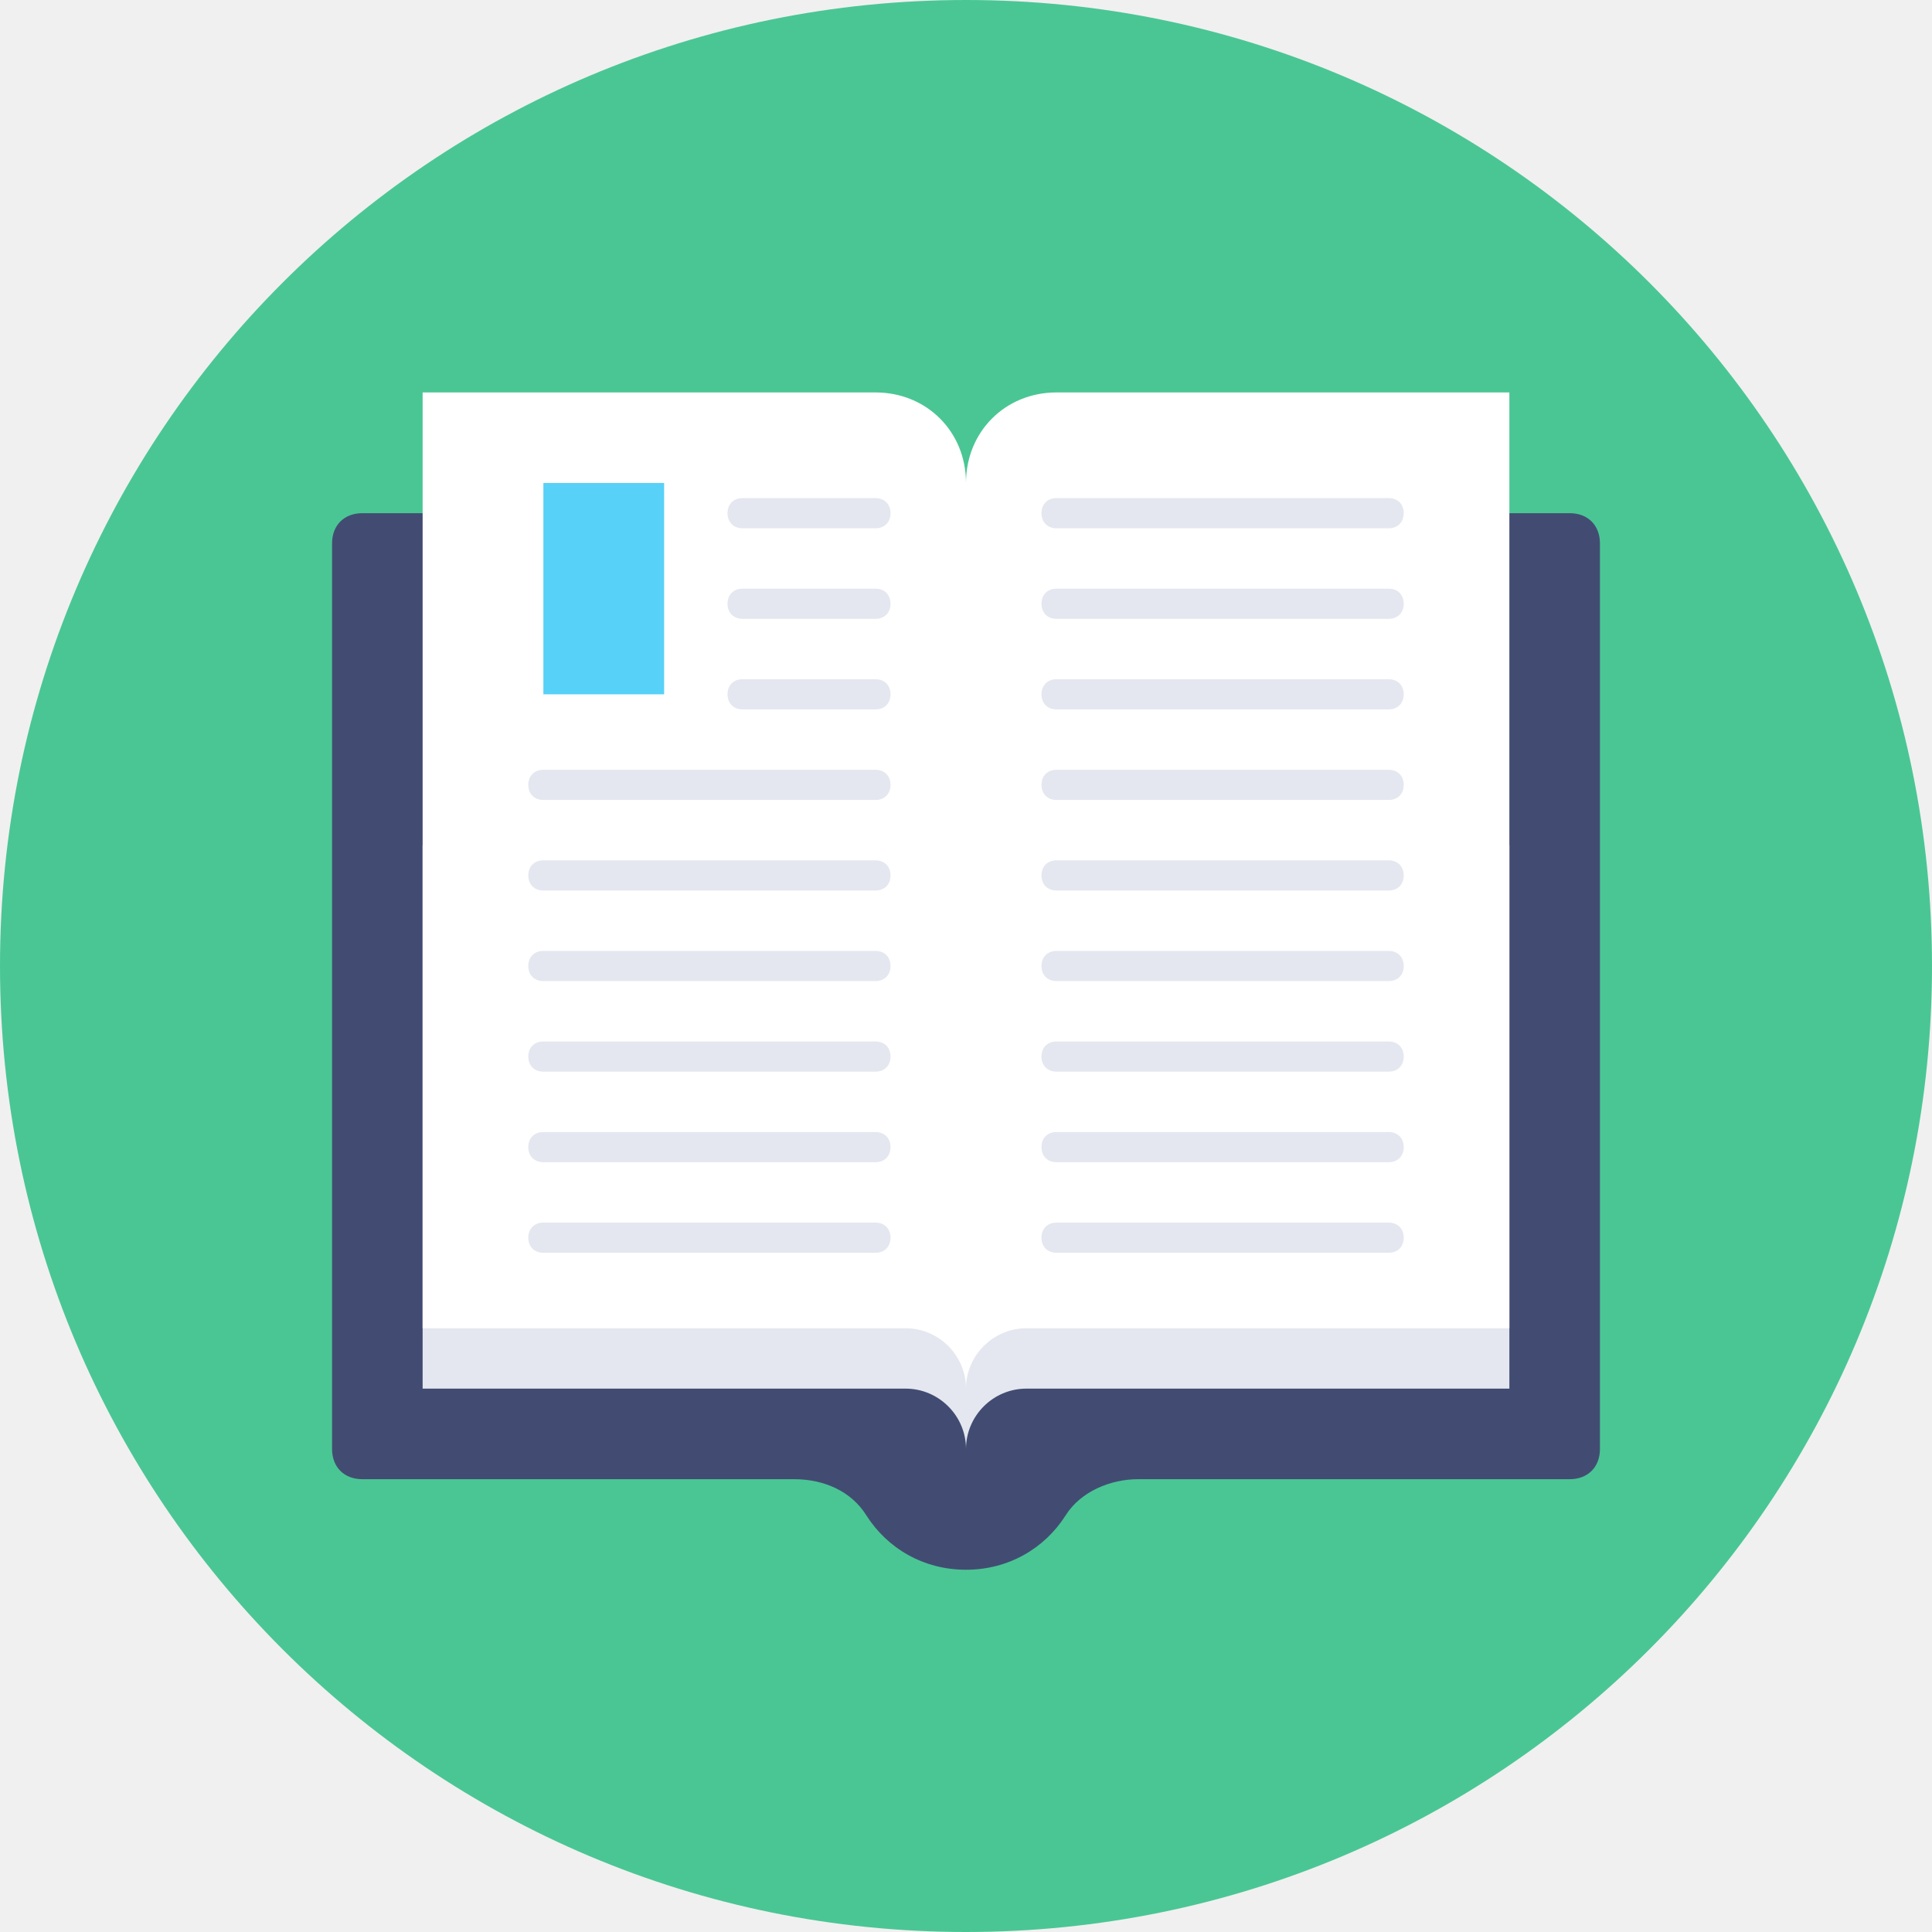
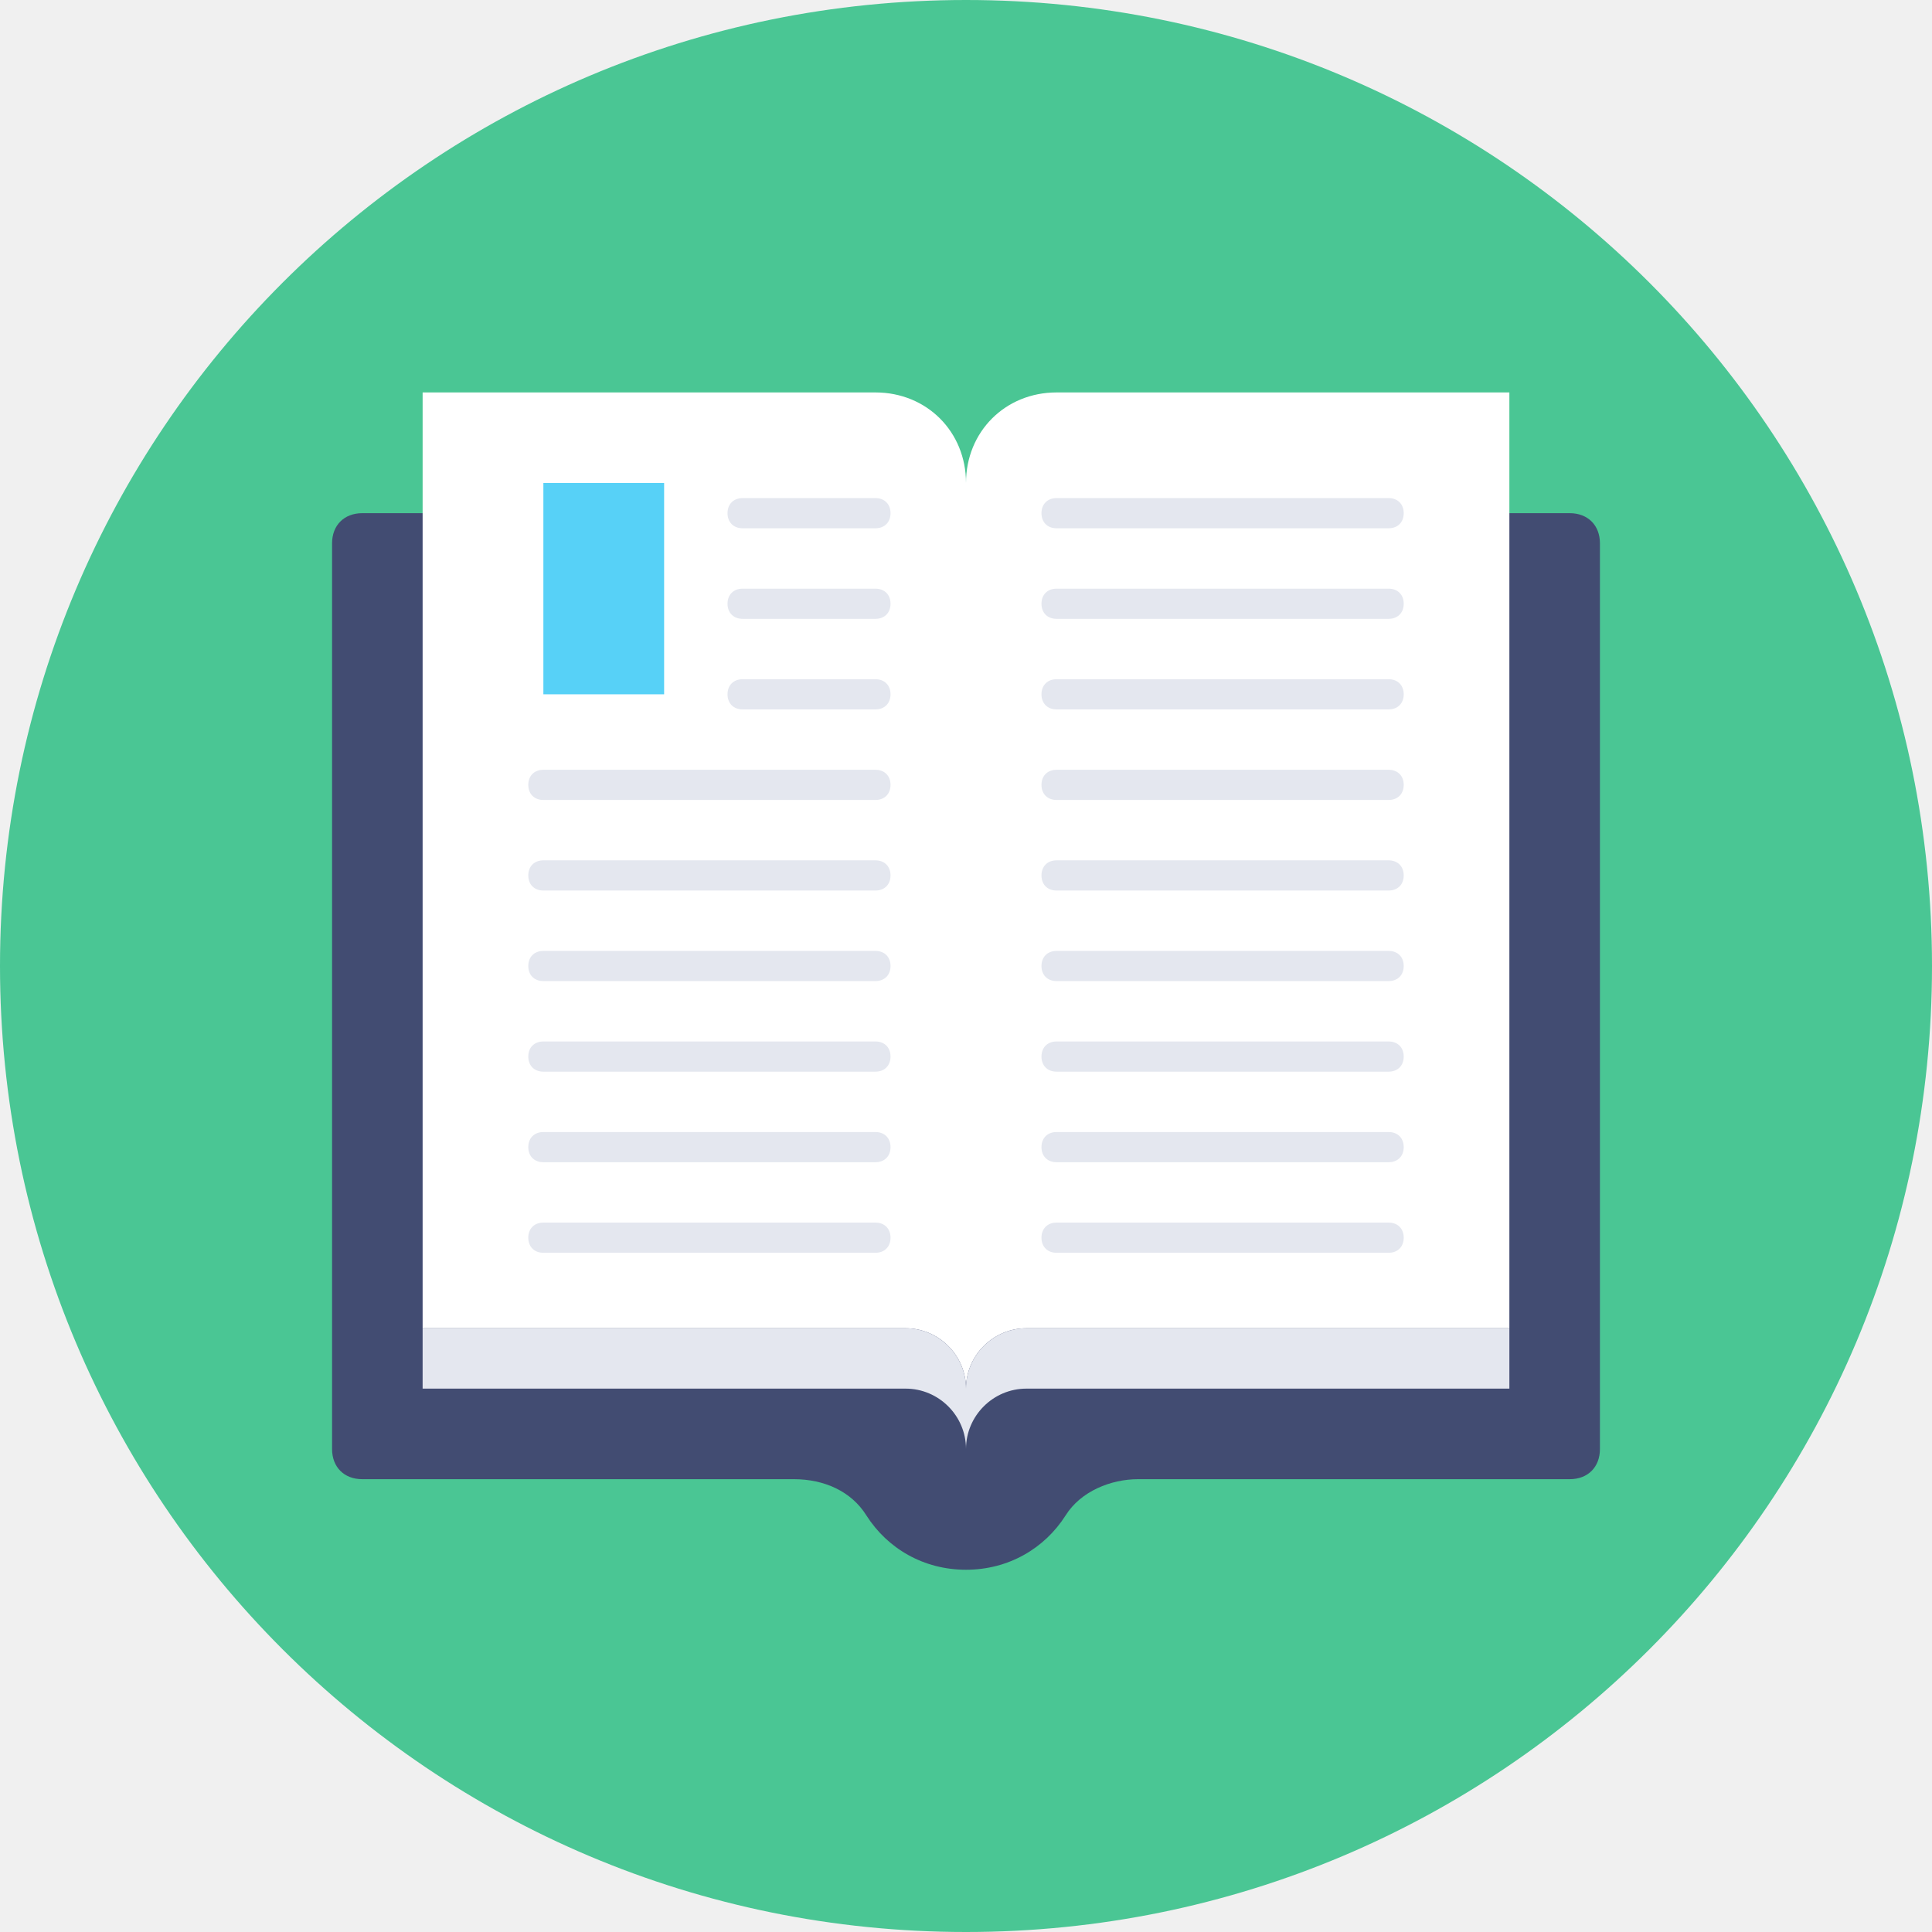
<svg xmlns="http://www.w3.org/2000/svg" version="1.1" id="Layer_1" x="0px" y="0px" viewBox="0 0 512 512" style="enable-background:new 0 0 512 512;" xml:space="preserve">
  <style type="text/css">
	.st0{fill:#4AC694;}
	.st1{fill:#424C72;}
- 	.st2{fill:#E4E7EF;}
- 	.st3{fill:#FFFFFF;}
- 	.st4{fill:#57D1F7;}
+ 	.st2{fill:#FFFFFF;}
+ 	.st3{fill:#57D1F7;}
+ 	.st4{fill:#E4E7EF;}
</style>
-   <g>
-     <g>
-       <g>
-         <path class="st0" d="M256,0c141.6,0,256,114.4,256,256S397.6,512,256,512S0,397.6,0,256S114.4,0,256,0z" />
-       </g>
-     </g>
-     <g>
-       <g>
-         <path class="st1" d="M416,136H96c-4.8,0-8,3.2-8,8v240c0,4.8,3.2,8,8,8h114.4c8,0,15.2,3.2,19.2,9.6c5.6,8.8,15.2,14.4,26.4,14.4     s20.8-5.6,26.4-14.4c4-6.4,12-9.6,19.2-9.6H416c4.8,0,8-3.2,8-8V144C424,139.2,420.8,136,416,136z" />
-       </g>
-     </g>
-     <g>
-       <g>
-         <path class="st2" d="M112,224v144h128c8.8,0,16,7.2,16,16c0-8.8,7.2-16,16-16h128V224H112z" />
-       </g>
-     </g>
-     <g>
-       <g>
-         <path class="st3" d="M280,104c-13.6,0-24,10.4-24,24c0-13.6-10.4-24-24-24H112v248h128c8.8,0,16,7.2,16,16c0-8.8,7.2-16,16-16     h128V104H280z" />
-       </g>
-     </g>
-     <g>
-       <g>
-         <rect x="144" y="128" class="st4" width="32" height="56" />
-       </g>
-     </g>
-     <g>
-       <g>
-         <path class="st2" d="M232,212h-88c-2.4,0-4-1.6-4-4s1.6-4,4-4h88c2.4,0,4,1.6,4,4S234.4,212,232,212z" />
-       </g>
-     </g>
-     <g>
-       <g>
-         <path class="st2" d="M232,188h-35.2c-2.4,0-4-1.6-4-4s1.6-4,4-4H232c2.4,0,4,1.6,4,4S234.4,188,232,188z" />
-       </g>
-     </g>
-     <g>
-       <g>
-         <path class="st2" d="M232,164h-35.2c-2.4,0-4-1.6-4-4s1.6-4,4-4H232c2.4,0,4,1.6,4,4S234.4,164,232,164z" />
-       </g>
-     </g>
-     <g>
-       <g>
-         <path class="st2" d="M232,140h-35.2c-2.4,0-4-1.6-4-4s1.6-4,4-4H232c2.4,0,4,1.6,4,4S234.4,140,232,140z" />
-       </g>
-     </g>
-     <g>
-       <g>
-         <path class="st2" d="M232,236h-88c-2.4,0-4-1.6-4-4s1.6-4,4-4h88c2.4,0,4,1.6,4,4S234.4,236,232,236z" />
-       </g>
-     </g>
-     <g>
-       <g>
-         <path class="st2" d="M232,260h-88c-2.4,0-4-1.6-4-4s1.6-4,4-4h88c2.4,0,4,1.6,4,4S234.4,260,232,260z" />
-       </g>
-     </g>
-     <g>
-       <g>
-         <path class="st2" d="M232,284h-88c-2.4,0-4-1.6-4-4s1.6-4,4-4h88c2.4,0,4,1.6,4,4S234.4,284,232,284z" />
-       </g>
-     </g>
-     <g>
-       <g>
-         <path class="st2" d="M232,308h-88c-2.4,0-4-1.6-4-4s1.6-4,4-4h88c2.4,0,4,1.6,4,4S234.4,308,232,308z" />
-       </g>
-     </g>
-     <g>
-       <g>
-         <path class="st2" d="M232,332h-88c-2.4,0-4-1.6-4-4s1.6-4,4-4h88c2.4,0,4,1.6,4,4S234.4,332,232,332z" />
-       </g>
-     </g>
-     <g>
-       <g>
-         <path class="st2" d="M368,212h-88c-2.4,0-4-1.6-4-4s1.6-4,4-4h88c2.4,0,4,1.6,4,4S370.4,212,368,212z" />
-       </g>
-     </g>
-     <g>
-       <g>
-         <path class="st2" d="M368,236h-88c-2.4,0-4-1.6-4-4s1.6-4,4-4h88c2.4,0,4,1.6,4,4S370.4,236,368,236z" />
-       </g>
-     </g>
-     <g>
-       <g>
-         <path class="st2" d="M368,164h-88c-2.4,0-4-1.6-4-4s1.6-4,4-4h88c2.4,0,4,1.6,4,4S370.4,164,368,164z" />
-       </g>
-     </g>
-     <g>
-       <g>
-         <path class="st2" d="M368,140h-88c-2.4,0-4-1.6-4-4s1.6-4,4-4h88c2.4,0,4,1.6,4,4S370.4,140,368,140z" />
-       </g>
-     </g>
-     <g>
-       <g>
-         <path class="st2" d="M368,188h-88c-2.4,0-4-1.6-4-4s1.6-4,4-4h88c2.4,0,4,1.6,4,4S370.4,188,368,188z" />
-       </g>
-     </g>
-     <g>
-       <g>
-         <path class="st2" d="M368,260h-88c-2.4,0-4-1.6-4-4s1.6-4,4-4h88c2.4,0,4,1.6,4,4S370.4,260,368,260z" />
-       </g>
-     </g>
-     <g>
-       <g>
-         <path class="st2" d="M368,284h-88c-2.4,0-4-1.6-4-4s1.6-4,4-4h88c2.4,0,4,1.6,4,4S370.4,284,368,284z" />
-       </g>
-     </g>
-     <g>
-       <g>
-         <path class="st2" d="M368,308h-88c-2.4,0-4-1.6-4-4s1.6-4,4-4h88c2.4,0,4,1.6,4,4S370.4,308,368,308z" />
-       </g>
-     </g>
-     <g>
-       <g>
-         <path class="st2" d="M368,332h-88c-2.4,0-4-1.6-4-4s1.6-4,4-4h88c2.4,0,4,1.6,4,4S370.4,332,368,332z" />
-       </g>
-     </g>
-   </g>
+   <path class="st0" d="M256,0c141.6,0,256,114.4,256,256S397.6,512,256,512S0,397.6,0,256S114.4,0,256,0z" />
+   <path class="st1" d="M416,136H96c-4.8,0-8,3.2-8,8v240c0,4.8,3.2,8,8,8h114.4c8,0,15.2,3.2,19.2,9.6c5.6,8.8,15.2,14.4,26.4,14.4  s20.8-5.6,26.4-14.4c4-6.4,12-9.6,19.2-9.6H416c4.8,0,8-3.2,8-8V144C424,139.2,420.8,136,416,136z" />
+   <path class="st2" d="M280,104c-13.6,0-24,10.4-24,24c0-13.6-10.4-24-24-24H112v248h128c8.8,0,16,7.2,16,16c0-8.8,7.2-16,16-16h128  V104H280z" />
+   <rect x="144" y="128" class="st3" width="32" height="56" />
+   <path class="st4" d="M272,352h128v16H272c-8.8,0-16,7.2-16,16c0-8.8-7.2-16-16-16H112v-16h128c8.8,0,16,7.2,16,16  C256,359.2,263.2,352,272,352z M236,208c0-2.4-1.6-4-4-4h-88c-2.4,0-4,1.6-4,4s1.6,4,4,4h88C234.4,212,236,210.4,236,208z M236,184  c0-2.4-1.6-4-4-4h-35.2c-2.4,0-4,1.6-4,4s1.6,4,4,4H232C234.4,188,236,186.4,236,184z M236,160c0-2.4-1.6-4-4-4h-35.2  c-2.4,0-4,1.6-4,4s1.6,4,4,4H232C234.4,164,236,162.4,236,160z M236,136c0-2.4-1.6-4-4-4h-35.2c-2.4,0-4,1.6-4,4s1.6,4,4,4H232  C234.4,140,236,138.4,236,136z M236,232c0-2.4-1.6-4-4-4h-88c-2.4,0-4,1.6-4,4s1.6,4,4,4h88C234.4,236,236,234.4,236,232z M236,256  c0-2.4-1.6-4-4-4h-88c-2.4,0-4,1.6-4,4s1.6,4,4,4h88C234.4,260,236,258.4,236,256z M236,280c0-2.4-1.6-4-4-4h-88c-2.4,0-4,1.6-4,4  s1.6,4,4,4h88C234.4,284,236,282.4,236,280z M236,304c0-2.4-1.6-4-4-4h-88c-2.4,0-4,1.6-4,4s1.6,4,4,4h88  C234.4,308,236,306.4,236,304z M236,328c0-2.4-1.6-4-4-4h-88c-2.4,0-4,1.6-4,4s1.6,4,4,4h88C234.4,332,236,330.4,236,328z M372,208  c0-2.4-1.6-4-4-4h-88c-2.4,0-4,1.6-4,4s1.6,4,4,4h88C370.4,212,372,210.4,372,208z M372,232c0-2.4-1.6-4-4-4h-88c-2.4,0-4,1.6-4,4  s1.6,4,4,4h88C370.4,236,372,234.4,372,232z M372,160c0-2.4-1.6-4-4-4h-88c-2.4,0-4,1.6-4,4s1.6,4,4,4h88  C370.4,164,372,162.4,372,160z M372,136c0-2.4-1.6-4-4-4h-88c-2.4,0-4,1.6-4,4s1.6,4,4,4h88C370.4,140,372,138.4,372,136z M372,184  c0-2.4-1.6-4-4-4h-88c-2.4,0-4,1.6-4,4s1.6,4,4,4h88C370.4,188,372,186.4,372,184z M372,256c0-2.4-1.6-4-4-4h-88c-2.4,0-4,1.6-4,4  s1.6,4,4,4h88C370.4,260,372,258.4,372,256z M372,280c0-2.4-1.6-4-4-4h-88c-2.4,0-4,1.6-4,4s1.6,4,4,4h88  C370.4,284,372,282.4,372,280z M372,304c0-2.4-1.6-4-4-4h-88c-2.4,0-4,1.6-4,4s1.6,4,4,4h88C370.4,308,372,306.4,372,304z M372,328  c0-2.4-1.6-4-4-4h-88c-2.4,0-4,1.6-4,4s1.6,4,4,4h88C370.4,332,372,330.4,372,328z" />
</svg>
